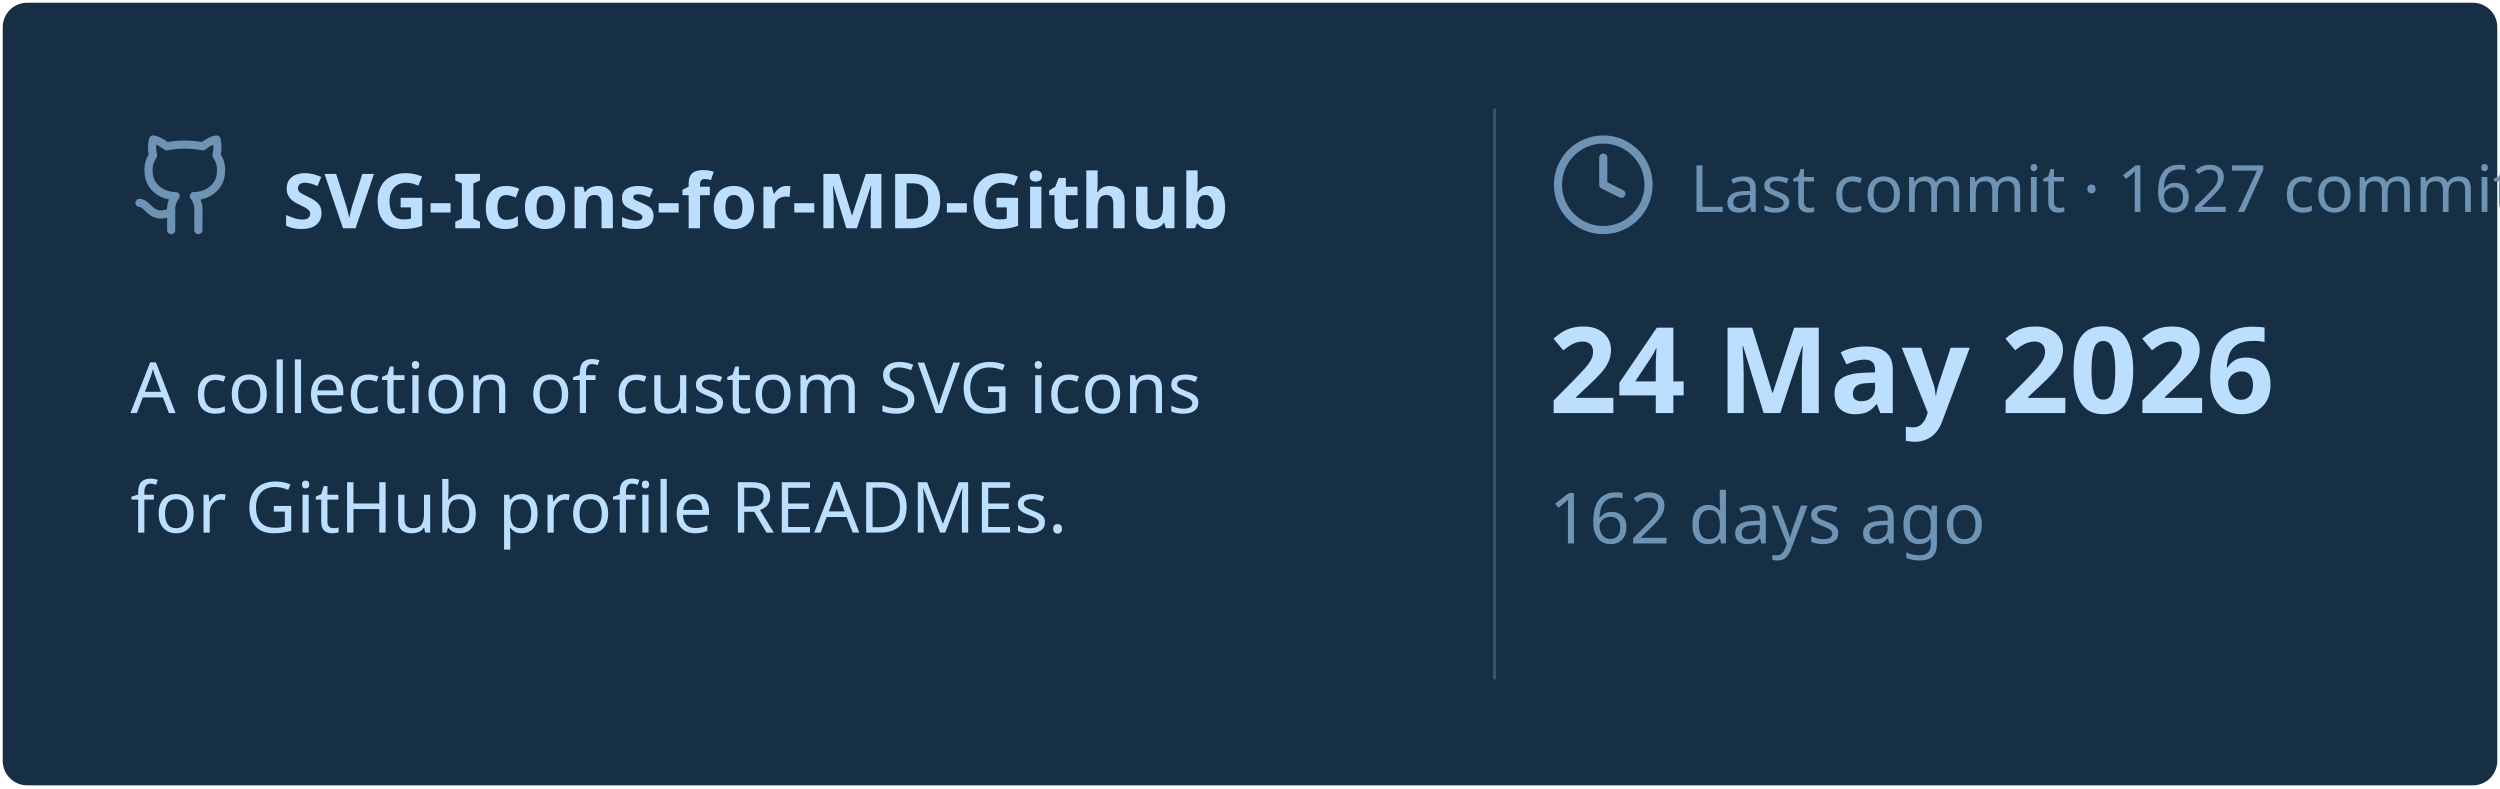
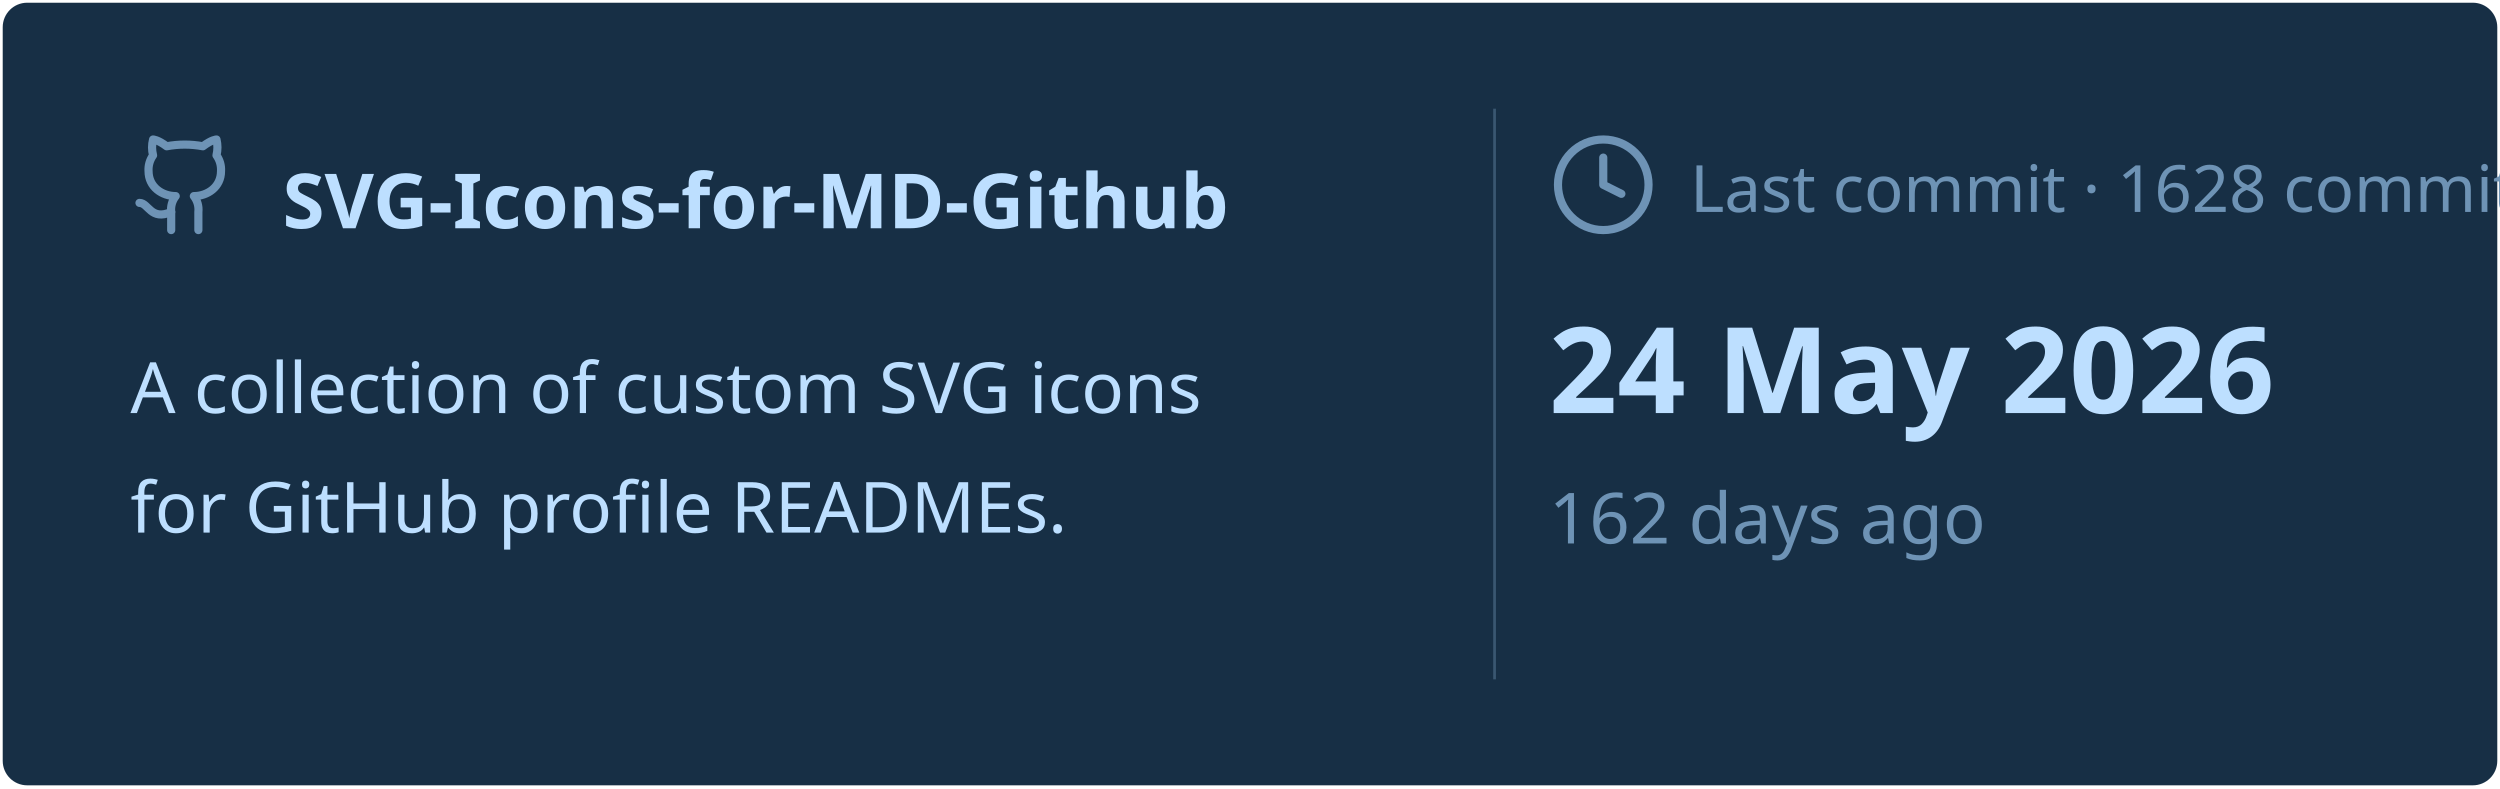
<svg xmlns="http://www.w3.org/2000/svg" viewBox="0 0 460 145" width="460px" height="145px">
  <rect stroke="#000000" stroke-opacity="0" fill="#172F45" rx="4.5" x="0.5" y="0.5" width="459" height="144" />
  <g transform="translate(24, 42)">
    <svg x="0" y="-18" width="20" height="20" viewBox="0 0 24 24" fill="none" stroke="#6E93B5" stroke-width="1.8" stroke-linecap="round" stroke-linejoin="round">
      <path d="M15 22v-4a4.8 4.8 0 0 0-1-3.5c3 0 6-2 6-5.5.08-1.25-.27-2.48-1-3.5.28-1.15.28-2.35 0-3.5 0 0-1 0-3 1.5-2.64-.5-5.36-.5-8 0C6 2 5 2 5 2c-.3 1.15-.3 2.35 0 3.5A5.403 5.403 0 0 0 4 9c0 3.5 3 5.5 6 5.5-.39.49-.68 1.05-.85 1.65-.17.6-.22 1.23-.15 1.85v4" />
      <path d="M9 18c-4.51 2-5-2-7-2" />
    </svg>
    <text x="28" y="0" font-family="&quot;Segoe UI&quot;, Ubuntu, sans-serif" font-size="14" font-weight="700" fill="#BDDFFF">SVG-Icons-for-MD-Github</text>
  </g>
  <text x="24" y="76" font-family="&quot;Segoe UI&quot;, Ubuntu, sans-serif" font-size="13" font-weight="400" fill="#BDDFFF">A collection of custom SVG icons</text>
  <text x="24" y="98" font-family="&quot;Segoe UI&quot;, Ubuntu, sans-serif" font-size="13" font-weight="400" fill="#BDDFFF">for GitHub profile READMEs.</text>
  <line x1="275" y1="20" x2="275" y2="125" stroke="#6E93B5" stroke-width="0.5" stroke-opacity="0.4" />
  <svg x="285" y="24" width="20" height="20" viewBox="0 0 24 24" fill="none" stroke="#6E93B5" stroke-width="1.8" stroke-linecap="round" stroke-linejoin="round">
    <circle cx="12" cy="12" r="10" />
    <polyline points="12 6 12 12 16 14" />
  </svg>
-   <text x="311" y="39" font-family="&quot;Segoe UI&quot;, Ubuntu, sans-serif" font-size="12" font-weight="400" fill="#6E93B5">Last commit · 1627 commits</text>
+   <text x="311" y="39" font-family="&quot;Segoe UI&quot;, Ubuntu, sans-serif" font-size="12" font-weight="400" fill="#6E93B5">Last commit · 1628 commits</text>
  <text x="285" y="76" font-family="&quot;Segoe UI&quot;, Ubuntu, sans-serif" font-size="22" font-weight="700" fill="#BDDFFF">24 May 2026</text>
  <text x="285" y="100" font-family="&quot;Segoe UI&quot;, Ubuntu, sans-serif" font-size="13" font-weight="400" fill="#6E93B5">162 days ago</text>
</svg>
